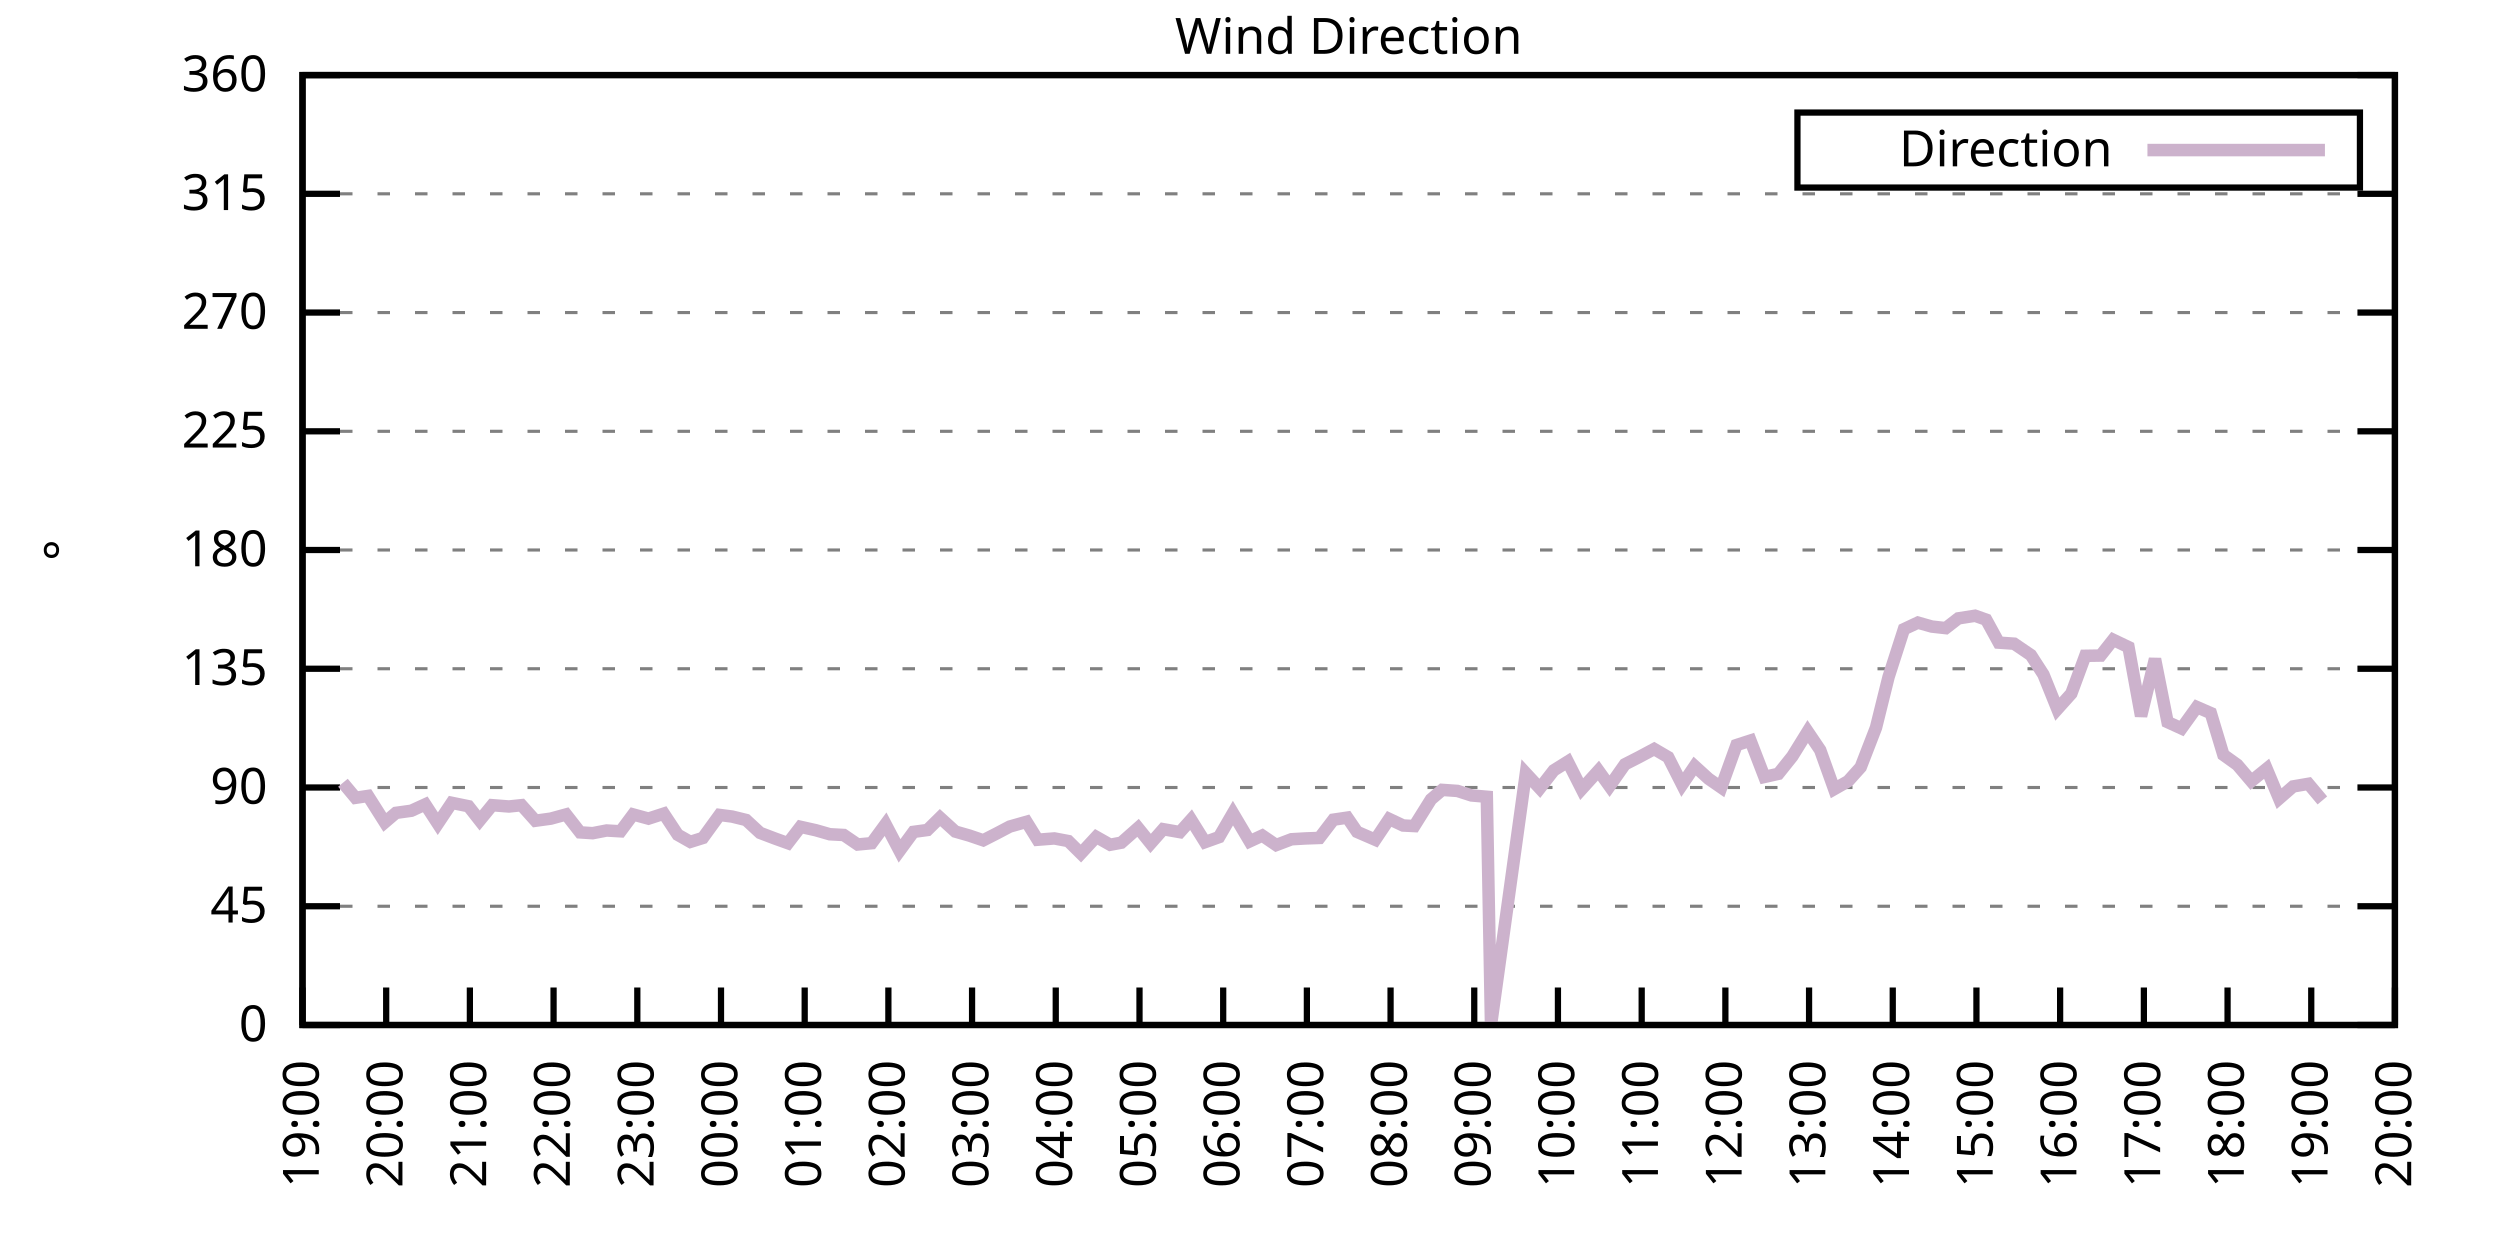
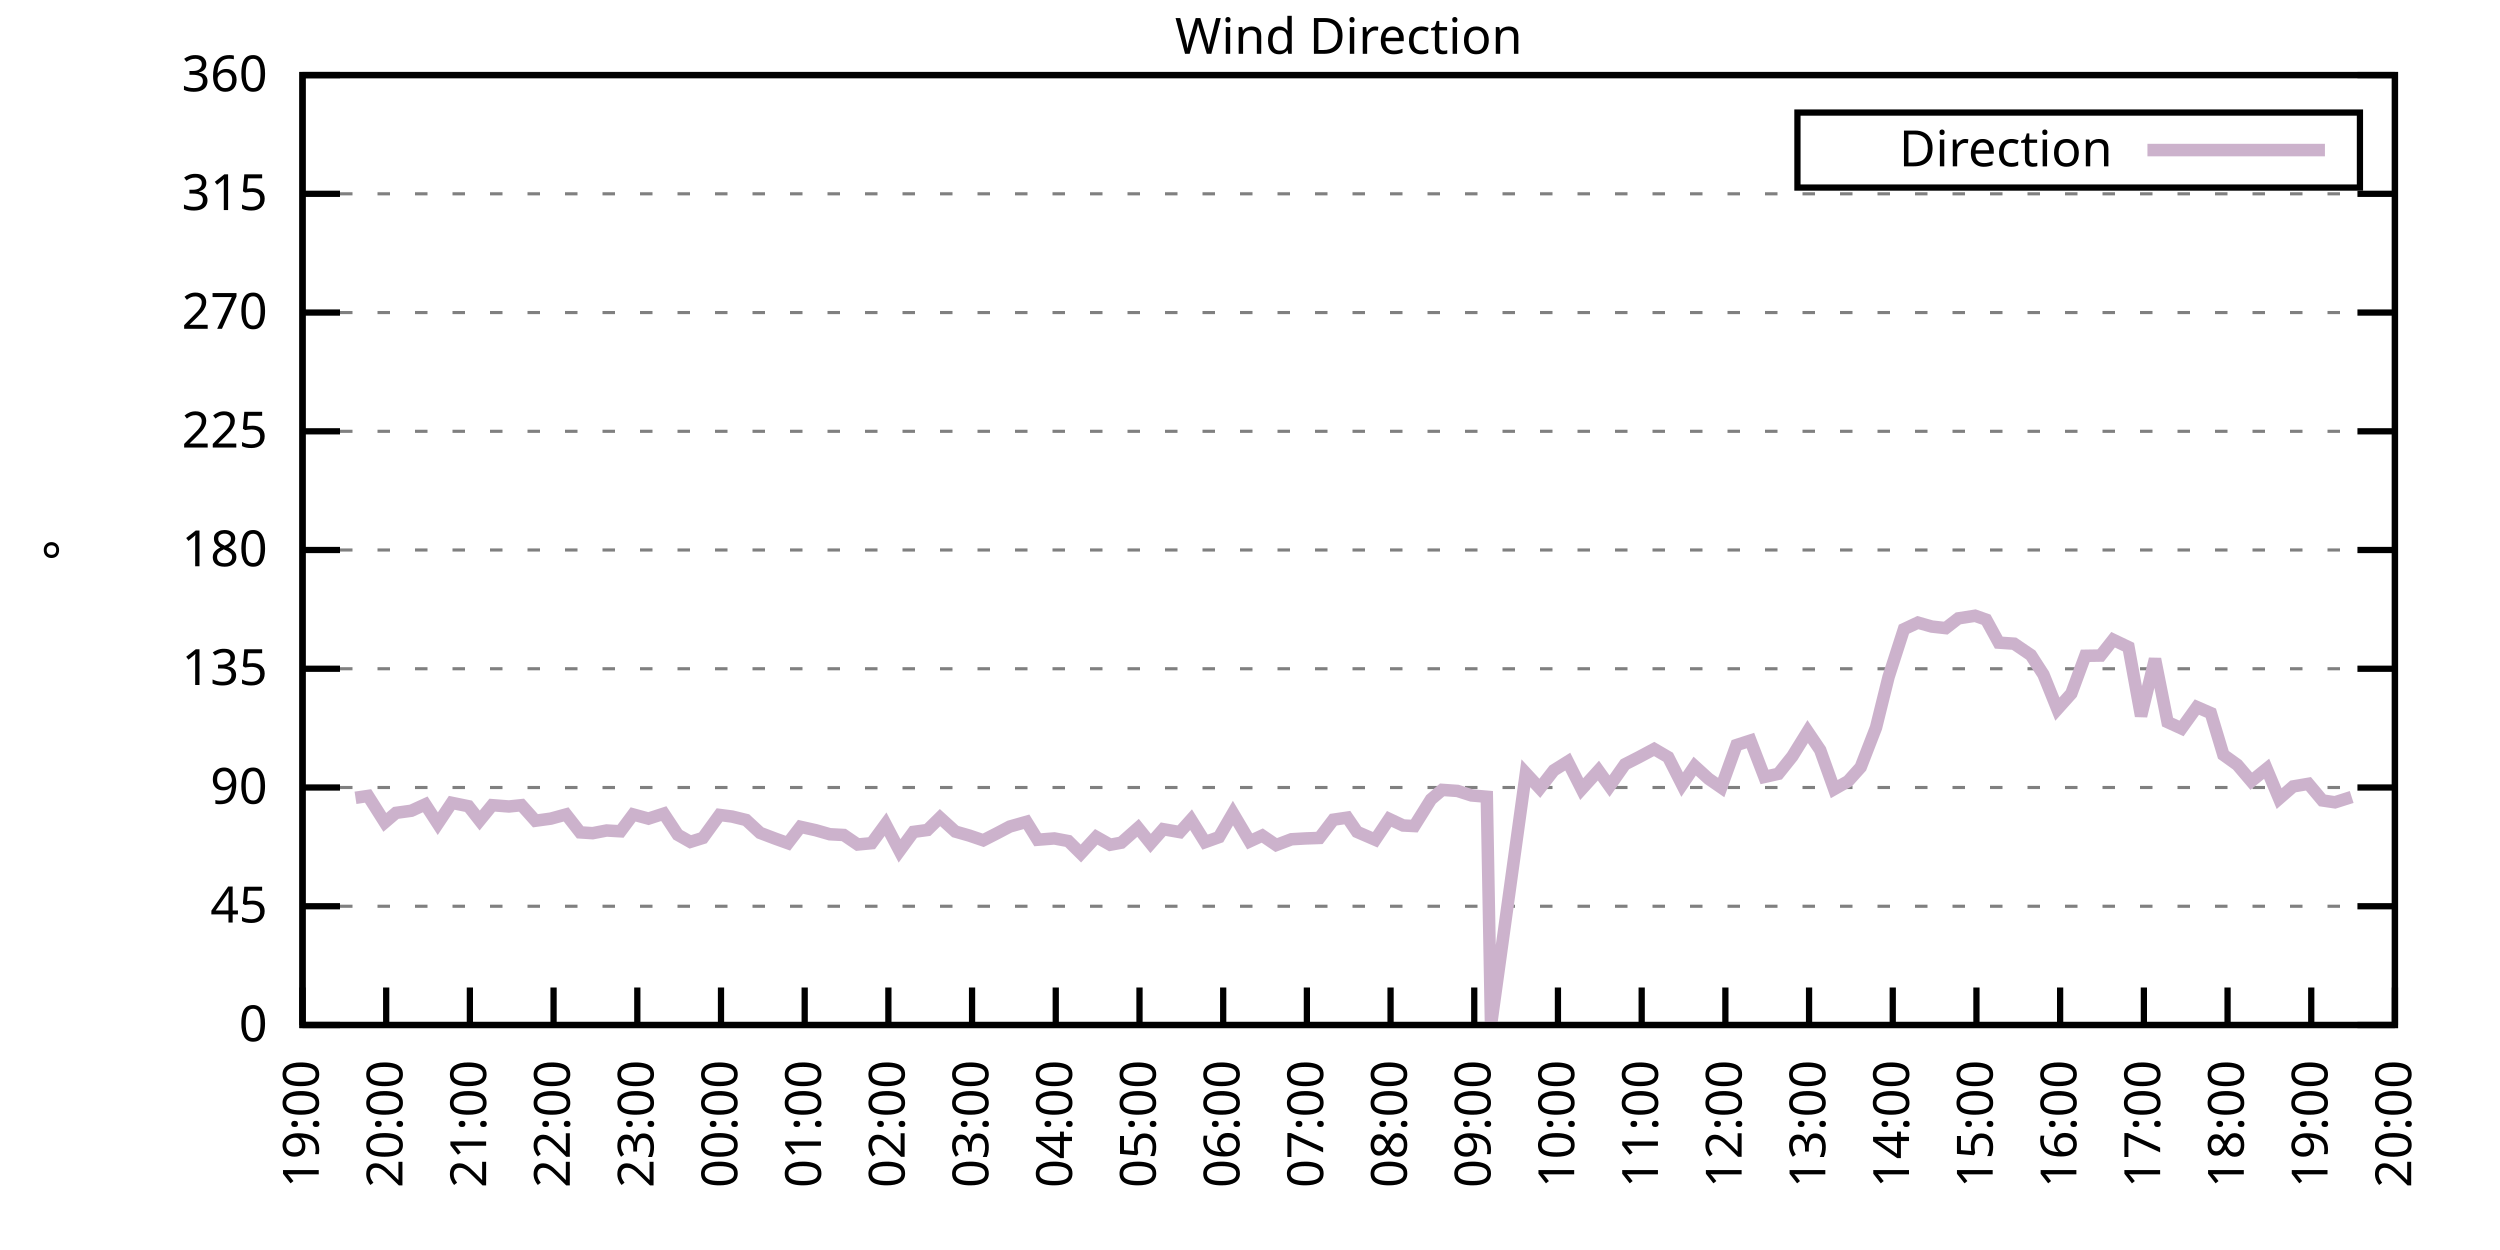
<svg xmlns="http://www.w3.org/2000/svg" xmlns:xlink="http://www.w3.org/1999/xlink" width="400" height="200" viewBox="0 0 400 200">
  <g id="gnuplot_canvas">
    <rect x="0" y="0" width="400" height="200" fill="none" />
    <defs>
      <circle id="gpDot" r="0.5" stroke-width="0.5" stroke="currentColor" />
      <path id="gpPt0" stroke-width="0.333" stroke="currentColor" d="M-1,0 h2 M0,-1 v2" />
      <path id="gpPt1" stroke-width="0.333" stroke="currentColor" d="M-1,-1 L1,1 M1,-1 L-1,1" />
      <path id="gpPt2" stroke-width="0.333" stroke="currentColor" d="M-1,0 L1,0 M0,-1 L0,1 M-1,-1 L1,1 M-1,1 L1,-1" />
      <rect id="gpPt3" stroke-width="0.333" stroke="currentColor" x="-1" y="-1" width="2" height="2" />
      <rect id="gpPt4" stroke-width="0.333" stroke="currentColor" fill="currentColor" x="-1" y="-1" width="2" height="2" />
      <circle id="gpPt5" stroke-width="0.333" stroke="currentColor" cx="0" cy="0" r="1" />
      <use xlink:href="#gpPt5" id="gpPt6" fill="currentColor" stroke="none" />
      <path id="gpPt7" stroke-width="0.333" stroke="currentColor" d="M0,-1.33 L-1.33,0.67 L1.33,0.67 z" />
      <use xlink:href="#gpPt7" id="gpPt8" fill="currentColor" stroke="none" />
      <use xlink:href="#gpPt7" id="gpPt9" stroke="currentColor" transform="rotate(180)" />
      <use xlink:href="#gpPt9" id="gpPt10" fill="currentColor" stroke="none" />
      <use xlink:href="#gpPt3" id="gpPt11" stroke="currentColor" transform="rotate(45)" />
      <use xlink:href="#gpPt11" id="gpPt12" fill="currentColor" stroke="none" />
      <path id="gpPt13" stroke-width="0.333" stroke="currentColor" d="M0,1.330 L1.265,0.411 L0.782,-1.067 L-0.782,-1.076 L-1.265,0.411 z" />
      <use xlink:href="#gpPt13" id="gpPt14" fill="currentColor" stroke="none" />
      <filter id="textbox" filterUnits="objectBoundingBox" x="0" y="0" height="1" width="1">
        <feFlood flood-color="white" flood-opacity="1" result="bgnd" />
        <feComposite in="SourceGraphic" in2="bgnd" operator="atop" />
      </filter>
      <filter id="greybox" filterUnits="objectBoundingBox" x="0" y="0" height="1" width="1">
        <feFlood flood-color="lightgrey" flood-opacity="1" result="grey" />
        <feComposite in="SourceGraphic" in2="grey" operator="atop" />
      </filter>
    </defs>
    <g fill="none" color="white" stroke="currentColor" stroke-width="1.00" stroke-linecap="butt" stroke-linejoin="miter">
</g>
    <g fill="none" color="black" stroke="currentColor" stroke-width="1.00" stroke-linecap="butt" stroke-linejoin="miter">
      <g stroke="none" shape-rendering="crispEdges">
        <polygon fill="rgb(255, 255, 255)" points="48.40,164.00 383.18,164.00 383.18,12.02 48.40,12.02 " />
      </g>
    </g>
    <g fill="none" color="black" stroke="currentColor" stroke-width="1.00" stroke-linecap="butt" stroke-linejoin="miter">
</g>
    <g fill="none" color="black" stroke="black" stroke-width="0.50" stroke-linecap="butt" stroke-linejoin="miter">
</g>
    <g fill="none" color="gray" stroke="currentColor" stroke-width="0.50" stroke-linecap="butt" stroke-linejoin="miter">
      <path stroke="gray" stroke-dasharray="2,4" class="gridline" d="M48.40,164.00 L383.19,164.00  " />
    </g>
    <g fill="none" color="gray" stroke="gray" stroke-width="1.00" stroke-linecap="butt" stroke-linejoin="miter">
</g>
    <g fill="none" color="black" stroke="currentColor" stroke-width="1.00" stroke-linecap="butt" stroke-linejoin="miter">
      <path stroke="black" d="M48.40,164.00 L54.40,164.00 M383.19,164.00 L377.19,164.00  " />
      <g transform="translate(42.80,166.60)" stroke="none" fill="black" font-family="Sans" font-size="8.00" text-anchor="end">
        <text>
          <tspan font-family="Sans"> 0</tspan>
        </text>
      </g>
    </g>
    <g fill="none" color="black" stroke="currentColor" stroke-width="1.00" stroke-linecap="butt" stroke-linejoin="miter">
</g>
    <g fill="none" color="black" stroke="black" stroke-width="0.50" stroke-linecap="butt" stroke-linejoin="miter">
</g>
    <g fill="none" color="gray" stroke="currentColor" stroke-width="0.50" stroke-linecap="butt" stroke-linejoin="miter">
      <path stroke="gray" stroke-dasharray="2,4" class="gridline" d="M48.40,145.00 L383.19,145.00  " />
    </g>
    <g fill="none" color="gray" stroke="gray" stroke-width="1.00" stroke-linecap="butt" stroke-linejoin="miter">
</g>
    <g fill="none" color="black" stroke="currentColor" stroke-width="1.00" stroke-linecap="butt" stroke-linejoin="miter">
      <path stroke="black" d="M48.40,145.00 L54.40,145.00 M383.19,145.00 L377.19,145.00  " />
      <g transform="translate(42.80,147.60)" stroke="none" fill="black" font-family="Sans" font-size="8.00" text-anchor="end">
        <text>
          <tspan font-family="Sans"> 45</tspan>
        </text>
      </g>
    </g>
    <g fill="none" color="black" stroke="currentColor" stroke-width="1.00" stroke-linecap="butt" stroke-linejoin="miter">
</g>
    <g fill="none" color="black" stroke="black" stroke-width="0.50" stroke-linecap="butt" stroke-linejoin="miter">
</g>
    <g fill="none" color="gray" stroke="currentColor" stroke-width="0.50" stroke-linecap="butt" stroke-linejoin="miter">
      <path stroke="gray" stroke-dasharray="2,4" class="gridline" d="M48.40,126.00 L383.19,126.00  " />
    </g>
    <g fill="none" color="gray" stroke="gray" stroke-width="1.00" stroke-linecap="butt" stroke-linejoin="miter">
</g>
    <g fill="none" color="black" stroke="currentColor" stroke-width="1.00" stroke-linecap="butt" stroke-linejoin="miter">
      <path stroke="black" d="M48.40,126.00 L54.40,126.00 M383.19,126.00 L377.19,126.00  " />
      <g transform="translate(42.80,128.60)" stroke="none" fill="black" font-family="Sans" font-size="8.00" text-anchor="end">
        <text>
          <tspan font-family="Sans"> 90</tspan>
        </text>
      </g>
    </g>
    <g fill="none" color="black" stroke="currentColor" stroke-width="1.00" stroke-linecap="butt" stroke-linejoin="miter">
</g>
    <g fill="none" color="black" stroke="black" stroke-width="0.50" stroke-linecap="butt" stroke-linejoin="miter">
</g>
    <g fill="none" color="gray" stroke="currentColor" stroke-width="0.50" stroke-linecap="butt" stroke-linejoin="miter">
      <path stroke="gray" stroke-dasharray="2,4" class="gridline" d="M48.40,107.00 L383.19,107.00  " />
    </g>
    <g fill="none" color="gray" stroke="gray" stroke-width="1.00" stroke-linecap="butt" stroke-linejoin="miter">
</g>
    <g fill="none" color="black" stroke="currentColor" stroke-width="1.00" stroke-linecap="butt" stroke-linejoin="miter">
      <path stroke="black" d="M48.40,107.00 L54.40,107.00 M383.19,107.00 L377.19,107.00  " />
      <g transform="translate(42.80,109.60)" stroke="none" fill="black" font-family="Sans" font-size="8.00" text-anchor="end">
        <text>
          <tspan font-family="Sans"> 135</tspan>
        </text>
      </g>
    </g>
    <g fill="none" color="black" stroke="currentColor" stroke-width="1.00" stroke-linecap="butt" stroke-linejoin="miter">
</g>
    <g fill="none" color="black" stroke="black" stroke-width="0.50" stroke-linecap="butt" stroke-linejoin="miter">
</g>
    <g fill="none" color="gray" stroke="currentColor" stroke-width="0.50" stroke-linecap="butt" stroke-linejoin="miter">
      <path stroke="gray" stroke-dasharray="2,4" class="gridline" d="M48.40,88.00 L383.19,88.00  " />
    </g>
    <g fill="none" color="gray" stroke="gray" stroke-width="1.00" stroke-linecap="butt" stroke-linejoin="miter">
</g>
    <g fill="none" color="black" stroke="currentColor" stroke-width="1.00" stroke-linecap="butt" stroke-linejoin="miter">
      <path stroke="black" d="M48.40,88.00 L54.40,88.00 M383.19,88.00 L377.19,88.00  " />
      <g transform="translate(42.80,90.60)" stroke="none" fill="black" font-family="Sans" font-size="8.00" text-anchor="end">
        <text>
          <tspan font-family="Sans"> 180</tspan>
        </text>
      </g>
    </g>
    <g fill="none" color="black" stroke="currentColor" stroke-width="1.00" stroke-linecap="butt" stroke-linejoin="miter">
</g>
    <g fill="none" color="black" stroke="black" stroke-width="0.50" stroke-linecap="butt" stroke-linejoin="miter">
</g>
    <g fill="none" color="gray" stroke="currentColor" stroke-width="0.50" stroke-linecap="butt" stroke-linejoin="miter">
      <path stroke="gray" stroke-dasharray="2,4" class="gridline" d="M48.40,69.01 L383.19,69.01  " />
    </g>
    <g fill="none" color="gray" stroke="gray" stroke-width="1.00" stroke-linecap="butt" stroke-linejoin="miter">
</g>
    <g fill="none" color="black" stroke="currentColor" stroke-width="1.00" stroke-linecap="butt" stroke-linejoin="miter">
      <path stroke="black" d="M48.40,69.01 L54.40,69.01 M383.19,69.01 L377.19,69.01  " />
      <g transform="translate(42.80,71.61)" stroke="none" fill="black" font-family="Sans" font-size="8.00" text-anchor="end">
        <text>
          <tspan font-family="Sans"> 225</tspan>
        </text>
      </g>
    </g>
    <g fill="none" color="black" stroke="currentColor" stroke-width="1.00" stroke-linecap="butt" stroke-linejoin="miter">
</g>
    <g fill="none" color="black" stroke="black" stroke-width="0.50" stroke-linecap="butt" stroke-linejoin="miter">
</g>
    <g fill="none" color="gray" stroke="currentColor" stroke-width="0.50" stroke-linecap="butt" stroke-linejoin="miter">
      <path stroke="gray" stroke-dasharray="2,4" class="gridline" d="M48.40,50.01 L383.19,50.01  " />
    </g>
    <g fill="none" color="gray" stroke="gray" stroke-width="1.00" stroke-linecap="butt" stroke-linejoin="miter">
</g>
    <g fill="none" color="black" stroke="currentColor" stroke-width="1.00" stroke-linecap="butt" stroke-linejoin="miter">
      <path stroke="black" d="M48.40,50.01 L54.40,50.01 M383.19,50.01 L377.19,50.01  " />
      <g transform="translate(42.80,52.61)" stroke="none" fill="black" font-family="Sans" font-size="8.00" text-anchor="end">
        <text>
          <tspan font-family="Sans"> 270</tspan>
        </text>
      </g>
    </g>
    <g fill="none" color="black" stroke="currentColor" stroke-width="1.00" stroke-linecap="butt" stroke-linejoin="miter">
</g>
    <g fill="none" color="black" stroke="black" stroke-width="0.50" stroke-linecap="butt" stroke-linejoin="miter">
</g>
    <g fill="none" color="gray" stroke="currentColor" stroke-width="0.50" stroke-linecap="butt" stroke-linejoin="miter">
      <path stroke="gray" stroke-dasharray="2,4" class="gridline" d="M48.40,31.01 L383.19,31.01  " />
    </g>
    <g fill="none" color="gray" stroke="gray" stroke-width="1.00" stroke-linecap="butt" stroke-linejoin="miter">
</g>
    <g fill="none" color="black" stroke="currentColor" stroke-width="1.00" stroke-linecap="butt" stroke-linejoin="miter">
      <path stroke="black" d="M48.40,31.01 L54.40,31.01 M383.19,31.01 L377.19,31.01  " />
      <g transform="translate(42.80,33.61)" stroke="none" fill="black" font-family="Sans" font-size="8.00" text-anchor="end">
        <text>
          <tspan font-family="Sans"> 315</tspan>
        </text>
      </g>
    </g>
    <g fill="none" color="black" stroke="currentColor" stroke-width="1.00" stroke-linecap="butt" stroke-linejoin="miter">
</g>
    <g fill="none" color="black" stroke="black" stroke-width="0.50" stroke-linecap="butt" stroke-linejoin="miter">
</g>
    <g fill="none" color="gray" stroke="currentColor" stroke-width="0.50" stroke-linecap="butt" stroke-linejoin="miter">
      <path stroke="gray" stroke-dasharray="2,4" class="gridline" d="M48.40,12.01 L383.19,12.01  " />
    </g>
    <g fill="none" color="gray" stroke="gray" stroke-width="1.00" stroke-linecap="butt" stroke-linejoin="miter">
</g>
    <g fill="none" color="black" stroke="currentColor" stroke-width="1.00" stroke-linecap="butt" stroke-linejoin="miter">
      <path stroke="black" d="M48.40,12.01 L54.40,12.01 M383.19,12.01 L377.19,12.01  " />
      <g transform="translate(42.80,14.61)" stroke="none" fill="black" font-family="Sans" font-size="8.00" text-anchor="end">
        <text>
          <tspan font-family="Sans"> 360</tspan>
        </text>
      </g>
    </g>
    <g fill="none" color="black" stroke="currentColor" stroke-width="1.00" stroke-linecap="butt" stroke-linejoin="miter">
      <path stroke="black" d="M48.40,164.00 L48.40,158.00  " />
      <g transform="translate(51.00,169.60) rotate(270.00)" stroke="none" fill="black" font-family="Sans" font-size="8.00" text-anchor="end">
        <text>
          <tspan font-family="Sans">19:00</tspan>
        </text>
      </g>
    </g>
    <g fill="none" color="black" stroke="currentColor" stroke-width="1.00" stroke-linecap="butt" stroke-linejoin="miter">
      <path stroke="black" d="M61.79,164.00 L61.79,158.00  " />
      <g transform="translate(64.39,169.60) rotate(270.00)" stroke="none" fill="black" font-family="Sans" font-size="8.00" text-anchor="end">
        <text>
          <tspan font-family="Sans">20:00</tspan>
        </text>
      </g>
    </g>
    <g fill="none" color="black" stroke="currentColor" stroke-width="1.00" stroke-linecap="butt" stroke-linejoin="miter">
      <path stroke="black" d="M75.18,164.00 L75.18,158.00  " />
      <g transform="translate(77.78,169.60) rotate(270.00)" stroke="none" fill="black" font-family="Sans" font-size="8.00" text-anchor="end">
        <text>
          <tspan font-family="Sans">21:00</tspan>
        </text>
      </g>
    </g>
    <g fill="none" color="black" stroke="currentColor" stroke-width="1.00" stroke-linecap="butt" stroke-linejoin="miter">
      <path stroke="black" d="M88.57,164.00 L88.57,158.00  " />
      <g transform="translate(91.17,169.60) rotate(270.00)" stroke="none" fill="black" font-family="Sans" font-size="8.00" text-anchor="end">
        <text>
          <tspan font-family="Sans">22:00</tspan>
        </text>
      </g>
    </g>
    <g fill="none" color="black" stroke="currentColor" stroke-width="1.00" stroke-linecap="butt" stroke-linejoin="miter">
      <path stroke="black" d="M101.97,164.00 L101.97,158.00  " />
      <g transform="translate(104.57,169.60) rotate(270.00)" stroke="none" fill="black" font-family="Sans" font-size="8.00" text-anchor="end">
        <text>
          <tspan font-family="Sans">23:00</tspan>
        </text>
      </g>
    </g>
    <g fill="none" color="black" stroke="currentColor" stroke-width="1.00" stroke-linecap="butt" stroke-linejoin="miter">
      <path stroke="black" d="M115.36,164.00 L115.36,158.00  " />
      <g transform="translate(117.96,169.60) rotate(270.00)" stroke="none" fill="black" font-family="Sans" font-size="8.00" text-anchor="end">
        <text>
          <tspan font-family="Sans">00:00</tspan>
        </text>
      </g>
    </g>
    <g fill="none" color="black" stroke="currentColor" stroke-width="1.00" stroke-linecap="butt" stroke-linejoin="miter">
      <path stroke="black" d="M128.75,164.00 L128.75,158.00  " />
      <g transform="translate(131.35,169.60) rotate(270.00)" stroke="none" fill="black" font-family="Sans" font-size="8.00" text-anchor="end">
        <text>
          <tspan font-family="Sans">01:00</tspan>
        </text>
      </g>
    </g>
    <g fill="none" color="black" stroke="currentColor" stroke-width="1.00" stroke-linecap="butt" stroke-linejoin="miter">
      <path stroke="black" d="M142.14,164.00 L142.14,158.00  " />
      <g transform="translate(144.74,169.60) rotate(270.00)" stroke="none" fill="black" font-family="Sans" font-size="8.00" text-anchor="end">
        <text>
          <tspan font-family="Sans">02:00</tspan>
        </text>
      </g>
    </g>
    <g fill="none" color="black" stroke="currentColor" stroke-width="1.00" stroke-linecap="butt" stroke-linejoin="miter">
      <path stroke="black" d="M155.53,164.00 L155.53,158.00  " />
      <g transform="translate(158.13,169.60) rotate(270.00)" stroke="none" fill="black" font-family="Sans" font-size="8.00" text-anchor="end">
        <text>
          <tspan font-family="Sans">03:00</tspan>
        </text>
      </g>
    </g>
    <g fill="none" color="black" stroke="currentColor" stroke-width="1.00" stroke-linecap="butt" stroke-linejoin="miter">
      <path stroke="black" d="M168.92,164.00 L168.92,158.00  " />
      <g transform="translate(171.52,169.60) rotate(270.00)" stroke="none" fill="black" font-family="Sans" font-size="8.00" text-anchor="end">
        <text>
          <tspan font-family="Sans">04:00</tspan>
        </text>
      </g>
    </g>
    <g fill="none" color="black" stroke="currentColor" stroke-width="1.00" stroke-linecap="butt" stroke-linejoin="miter">
      <path stroke="black" d="M182.32,164.00 L182.32,158.00  " />
      <g transform="translate(184.92,169.60) rotate(270.00)" stroke="none" fill="black" font-family="Sans" font-size="8.00" text-anchor="end">
        <text>
          <tspan font-family="Sans">05:00</tspan>
        </text>
      </g>
    </g>
    <g fill="none" color="black" stroke="currentColor" stroke-width="1.00" stroke-linecap="butt" stroke-linejoin="miter">
      <path stroke="black" d="M195.71,164.00 L195.71,158.00  " />
      <g transform="translate(198.31,169.60) rotate(270.00)" stroke="none" fill="black" font-family="Sans" font-size="8.00" text-anchor="end">
        <text>
          <tspan font-family="Sans">06:00</tspan>
        </text>
      </g>
    </g>
    <g fill="none" color="black" stroke="currentColor" stroke-width="1.00" stroke-linecap="butt" stroke-linejoin="miter">
      <path stroke="black" d="M209.10,164.00 L209.10,158.00  " />
      <g transform="translate(211.70,169.60) rotate(270.00)" stroke="none" fill="black" font-family="Sans" font-size="8.00" text-anchor="end">
        <text>
          <tspan font-family="Sans">07:00</tspan>
        </text>
      </g>
    </g>
    <g fill="none" color="black" stroke="currentColor" stroke-width="1.00" stroke-linecap="butt" stroke-linejoin="miter">
      <path stroke="black" d="M222.49,164.00 L222.49,158.00  " />
      <g transform="translate(225.09,169.60) rotate(270.00)" stroke="none" fill="black" font-family="Sans" font-size="8.00" text-anchor="end">
        <text>
          <tspan font-family="Sans">08:00</tspan>
        </text>
      </g>
    </g>
    <g fill="none" color="black" stroke="currentColor" stroke-width="1.00" stroke-linecap="butt" stroke-linejoin="miter">
      <path stroke="black" d="M235.88,164.00 L235.88,158.00  " />
      <g transform="translate(238.48,169.60) rotate(270.00)" stroke="none" fill="black" font-family="Sans" font-size="8.00" text-anchor="end">
        <text>
          <tspan font-family="Sans">09:00</tspan>
        </text>
      </g>
    </g>
    <g fill="none" color="black" stroke="currentColor" stroke-width="1.00" stroke-linecap="butt" stroke-linejoin="miter">
      <path stroke="black" d="M249.27,164.00 L249.27,158.00  " />
      <g transform="translate(251.87,169.60) rotate(270.00)" stroke="none" fill="black" font-family="Sans" font-size="8.00" text-anchor="end">
        <text>
          <tspan font-family="Sans">10:00</tspan>
        </text>
      </g>
    </g>
    <g fill="none" color="black" stroke="currentColor" stroke-width="1.00" stroke-linecap="butt" stroke-linejoin="miter">
      <path stroke="black" d="M262.67,164.00 L262.67,158.00  " />
      <g transform="translate(265.27,169.60) rotate(270.00)" stroke="none" fill="black" font-family="Sans" font-size="8.00" text-anchor="end">
        <text>
          <tspan font-family="Sans">11:00</tspan>
        </text>
      </g>
    </g>
    <g fill="none" color="black" stroke="currentColor" stroke-width="1.00" stroke-linecap="butt" stroke-linejoin="miter">
      <path stroke="black" d="M276.06,164.00 L276.06,158.00  " />
      <g transform="translate(278.66,169.60) rotate(270.00)" stroke="none" fill="black" font-family="Sans" font-size="8.00" text-anchor="end">
        <text>
          <tspan font-family="Sans">12:00</tspan>
        </text>
      </g>
    </g>
    <g fill="none" color="black" stroke="currentColor" stroke-width="1.00" stroke-linecap="butt" stroke-linejoin="miter">
      <path stroke="black" d="M289.45,164.00 L289.45,158.00  " />
      <g transform="translate(292.05,169.60) rotate(270.00)" stroke="none" fill="black" font-family="Sans" font-size="8.00" text-anchor="end">
        <text>
          <tspan font-family="Sans">13:00</tspan>
        </text>
      </g>
    </g>
    <g fill="none" color="black" stroke="currentColor" stroke-width="1.00" stroke-linecap="butt" stroke-linejoin="miter">
      <path stroke="black" d="M302.84,164.00 L302.84,158.00  " />
      <g transform="translate(305.44,169.60) rotate(270.00)" stroke="none" fill="black" font-family="Sans" font-size="8.00" text-anchor="end">
        <text>
          <tspan font-family="Sans">14:00</tspan>
        </text>
      </g>
    </g>
    <g fill="none" color="black" stroke="currentColor" stroke-width="1.00" stroke-linecap="butt" stroke-linejoin="miter">
      <path stroke="black" d="M316.23,164.00 L316.23,158.00  " />
      <g transform="translate(318.83,169.60) rotate(270.00)" stroke="none" fill="black" font-family="Sans" font-size="8.00" text-anchor="end">
        <text>
          <tspan font-family="Sans">15:00</tspan>
        </text>
      </g>
    </g>
    <g fill="none" color="black" stroke="currentColor" stroke-width="1.00" stroke-linecap="butt" stroke-linejoin="miter">
      <path stroke="black" d="M329.62,164.00 L329.62,158.00  " />
      <g transform="translate(332.22,169.60) rotate(270.00)" stroke="none" fill="black" font-family="Sans" font-size="8.00" text-anchor="end">
        <text>
          <tspan font-family="Sans">16:00</tspan>
        </text>
      </g>
    </g>
    <g fill="none" color="black" stroke="currentColor" stroke-width="1.00" stroke-linecap="butt" stroke-linejoin="miter">
      <path stroke="black" d="M343.02,164.00 L343.02,158.00  " />
      <g transform="translate(345.62,169.60) rotate(270.00)" stroke="none" fill="black" font-family="Sans" font-size="8.00" text-anchor="end">
        <text>
          <tspan font-family="Sans">17:00</tspan>
        </text>
      </g>
    </g>
    <g fill="none" color="black" stroke="currentColor" stroke-width="1.00" stroke-linecap="butt" stroke-linejoin="miter">
      <path stroke="black" d="M356.41,164.00 L356.41,158.00  " />
      <g transform="translate(359.01,169.60) rotate(270.00)" stroke="none" fill="black" font-family="Sans" font-size="8.00" text-anchor="end">
        <text>
          <tspan font-family="Sans">18:00</tspan>
        </text>
      </g>
    </g>
    <g fill="none" color="black" stroke="currentColor" stroke-width="1.00" stroke-linecap="butt" stroke-linejoin="miter">
      <path stroke="black" d="M369.80,164.00 L369.80,158.00  " />
      <g transform="translate(372.40,169.60) rotate(270.00)" stroke="none" fill="black" font-family="Sans" font-size="8.00" text-anchor="end">
        <text>
          <tspan font-family="Sans">19:00</tspan>
        </text>
      </g>
    </g>
    <g fill="none" color="black" stroke="currentColor" stroke-width="1.00" stroke-linecap="butt" stroke-linejoin="miter">
      <path stroke="black" d="M383.19,164.00 L383.19,158.00  " />
      <g transform="translate(385.79,169.60) rotate(270.00)" stroke="none" fill="black" font-family="Sans" font-size="8.00" text-anchor="end">
        <text>
          <tspan font-family="Sans">20:00</tspan>
        </text>
      </g>
    </g>
    <g fill="none" color="black" stroke="currentColor" stroke-width="1.00" stroke-linecap="butt" stroke-linejoin="miter">
</g>
    <g fill="none" color="black" stroke="currentColor" stroke-width="1.00" stroke-linecap="butt" stroke-linejoin="miter">
      <path stroke="black" d="M48.40,12.01 L48.40,164.00 L383.19,164.00 L383.19,12.01 L48.40,12.01 Z  " />
    </g>
    <g fill="none" color="black" stroke="currentColor" stroke-width="1.00" stroke-linecap="butt" stroke-linejoin="miter">
</g>
    <g fill="none" color="black" stroke="currentColor" stroke-width="1.00" stroke-linecap="butt" stroke-linejoin="miter">
      <path stroke="black" d="M287.59,30.01 L287.59,18.01 L377.59,18.01 L377.59,30.01 L287.59,30.01 Z  " />
    </g>
    <g id="Wind_direction_plot_1">
      <g fill="none" color="white" stroke="black" stroke-width="2.00" stroke-linecap="butt" stroke-linejoin="miter">
</g>
      <g fill="none" color="black" stroke="currentColor" stroke-width="2.00" stroke-linecap="butt" stroke-linejoin="miter">
        <g transform="translate(337.99,26.61)" stroke="none" fill="black" font-family="Sans" font-size="8.00" text-anchor="end">
          <text>
            <tspan font-family="Sans">Direction</tspan>
          </text>
        </g>
      </g>
      <g fill="none" color="black" stroke="currentColor" stroke-width="2.00" stroke-linecap="butt" stroke-linejoin="miter">
-         <path stroke="rgb(204, 178, 204)" d="M343.59,24.01 L371.99,24.01 M54.87,125.24 L56.88,127.65 L58.89,127.35 L61.57,131.58 L63.35,130.06 L65.81,129.72   L68.04,128.70 L70.05,131.79 L72.28,128.45 L74.96,129.00 L76.75,131.28 L78.75,128.83 L81.43,129.04 L83.44,128.83   L85.67,131.32 L88.13,130.98 L90.58,130.31 L92.82,133.18 L94.82,133.31 L97.06,132.88 L99.29,133.01 L101.30,130.31   L103.75,130.98 L106.21,130.18 L108.44,133.56 L110.45,134.70 L112.46,134.07 L115.13,130.39 L117.14,130.65 L119.38,131.20   L121.61,133.26 L124.06,134.19 L126.07,134.91 L128.08,132.29 L130.54,132.84 L132.77,133.48 L135.00,133.60 L137.23,135.12   L139.46,134.91 L141.69,131.87 L143.93,136.14 L146.16,133.10 L148.39,132.80 L150.40,130.82 L152.85,133.05 L155.09,133.69   L157.32,134.45 L159.55,133.31 L161.56,132.25 L164.24,131.49 L166.02,134.36 L168.70,134.15 L170.93,134.57 L172.94,136.56   L175.40,133.90 L177.63,135.16 L179.41,134.83 L182.09,132.46 L184.10,134.95 L186.11,132.67 L188.79,133.14 L190.57,131.15   L192.81,134.74 L195.04,133.94 L197.27,130.10 L199.95,134.62 L201.96,133.69 L204.19,135.21 L206.64,134.28 L208.88,134.15   L211.11,134.07 L213.34,131.15 L215.57,130.82 L217.13,133.10 L220.04,134.36 L222.27,131.03 L224.50,132.08 L226.29,132.17   L228.96,127.90 L230.75,126.38 L233.20,126.55 L235.44,127.27 L237.89,127.48 L238.56,164.00 L244.14,123.72 L246.37,126.13   L248.60,123.26 L250.84,121.86 L253.07,126.26 L255.75,123.30 L257.53,125.79 L259.99,122.29 L262.22,121.15 L264.67,119.84   L266.91,121.15 L269.14,125.54 L271.15,122.58 L273.38,124.61 L275.39,126.00 L277.84,119.21 L280.07,118.49 L282.31,124.31   L284.54,123.81 L286.77,121.02 L289.23,117.05 L291.23,120.01 L293.47,126.26 L295.70,124.99 L297.71,122.75 L300.16,116.42   L302.17,108.31 L304.63,100.67 L306.86,99.62 L309.09,100.25 L311.32,100.50 L313.33,98.94 L316.01,98.52 L317.79,99.15   L319.80,102.82 L322.26,102.99 L324.94,104.81 L326.95,107.93 L329.18,113.46 L331.41,110.97 L333.64,104.93 L336.10,104.89   L338.10,102.36 L340.56,103.54 L342.57,114.56 L344.80,105.44 L346.81,115.53 L349.04,116.55 L351.50,113.13 L353.73,114.10   L355.74,120.77 L357.97,122.37 L360.20,124.99 L362.66,123.00 L364.66,127.78 L366.90,125.83 L369.35,125.41 L371.58,128.07    " />
+         <path stroke="rgb(204, 178, 204)" d="M343.59,24.01 L371.99,24.01 M56.88,127.65 L58.89,127.35 L61.57,131.58 L63.35,130.06 L65.81,129.72 L68.04,128.70   L70.05,131.79 L72.28,128.45 L74.96,129.00 L76.75,131.28 L78.75,128.83 L81.43,129.04 L83.44,128.83 L85.67,131.32   L88.13,130.98 L90.58,130.31 L92.82,133.18 L94.82,133.31 L97.06,132.88 L99.29,133.01 L101.30,130.31 L103.75,130.98   L106.21,130.18 L108.44,133.56 L110.45,134.70 L112.46,134.07 L115.13,130.39 L117.14,130.65 L119.38,131.20 L121.61,133.26   L124.06,134.19 L126.07,134.91 L128.08,132.29 L130.54,132.84 L132.77,133.48 L135.00,133.60 L137.23,135.12 L139.46,134.91   L141.69,131.87 L143.93,136.14 L146.16,133.10 L148.39,132.80 L150.40,130.82 L152.85,133.05 L155.09,133.69 L157.32,134.45   L159.55,133.31 L161.56,132.25 L164.24,131.49 L166.02,134.36 L168.70,134.15 L170.93,134.57 L172.94,136.56 L175.40,133.90   L177.63,135.16 L179.41,134.83 L182.09,132.46 L184.10,134.95 L186.11,132.67 L188.79,133.14 L190.57,131.15 L192.81,134.74   L195.04,133.94 L197.27,130.10 L199.95,134.62 L201.96,133.69 L204.19,135.21 L206.64,134.28 L208.88,134.15 L211.11,134.07   L213.34,131.15 L215.57,130.82 L217.13,133.10 L220.04,134.36 L222.27,131.03 L224.50,132.08 L226.29,132.17 L228.96,127.90   L230.75,126.38 L233.20,126.55 L235.44,127.27 L237.89,127.48 L238.56,164.00 L244.14,123.72 L246.37,126.13 L248.60,123.26   L250.84,121.86 L253.07,126.26 L255.75,123.30 L257.53,125.79 L259.99,122.29 L262.22,121.15 L264.67,119.84 L266.91,121.15   L269.14,125.54 L271.15,122.58 L273.38,124.61 L275.39,126.00 L277.84,119.21 L280.07,118.49 L282.31,124.31 L284.54,123.81   L286.77,121.02 L289.23,117.05 L291.23,120.01 L293.47,126.26 L295.70,124.99 L297.71,122.75 L300.16,116.42 L302.17,108.31   L304.63,100.67 L306.86,99.62 L309.09,100.25 L311.32,100.50 L313.33,98.94 L316.01,98.52 L317.79,99.15 L319.80,102.82   L322.26,102.99 L324.94,104.81 L326.95,107.93 L329.18,113.46 L331.41,110.97 L333.64,104.93 L336.10,104.89 L338.10,102.36   L340.56,103.54 L342.57,114.56 L344.80,105.44 L346.81,115.53 L349.04,116.55 L351.50,113.13 L353.73,114.10 L355.74,120.77   L357.97,122.37 L360.20,124.99 L362.66,123.00 L364.66,127.78 L366.90,125.83 L369.35,125.41 L371.58,128.07 L373.59,128.37   L376.27,127.52  " />
      </g>
    </g>
    <g fill="none" color="black" stroke="currentColor" stroke-width="2.00" stroke-linecap="butt" stroke-linejoin="miter">
</g>
    <g fill="none" color="black" stroke="black" stroke-width="1.00" stroke-linecap="butt" stroke-linejoin="miter">
</g>
    <g fill="none" color="black" stroke="currentColor" stroke-width="1.00" stroke-linecap="butt" stroke-linejoin="miter">
      <path stroke="black" d="M48.40,12.01 L48.40,164.00 L383.19,164.00 L383.19,12.01 L48.40,12.01 Z  " />
      <g transform="translate(12.80,88.01) rotate(270.00)" stroke="none" fill="black" font-family="Sans" font-size="8.00" text-anchor="middle">
        <text>
          <tspan font-family="Sans">°</tspan>
        </text>
      </g>
    </g>
    <g fill="none" color="black" stroke="currentColor" stroke-width="1.00" stroke-linecap="butt" stroke-linejoin="miter">
</g>
    <g fill="none" color="black" stroke="currentColor" stroke-width="1.00" stroke-linecap="butt" stroke-linejoin="miter">
      <g transform="translate(215.79,8.61)" stroke="none" fill="black" font-family="Sans" font-size="8.00" text-anchor="middle">
        <text>
          <tspan font-family="Sans">Wind Direction</tspan>
        </text>
      </g>
    </g>
    <g fill="none" color="black" stroke="currentColor" stroke-width="1.00" stroke-linecap="butt" stroke-linejoin="miter">
</g>
  </g>
</svg>
